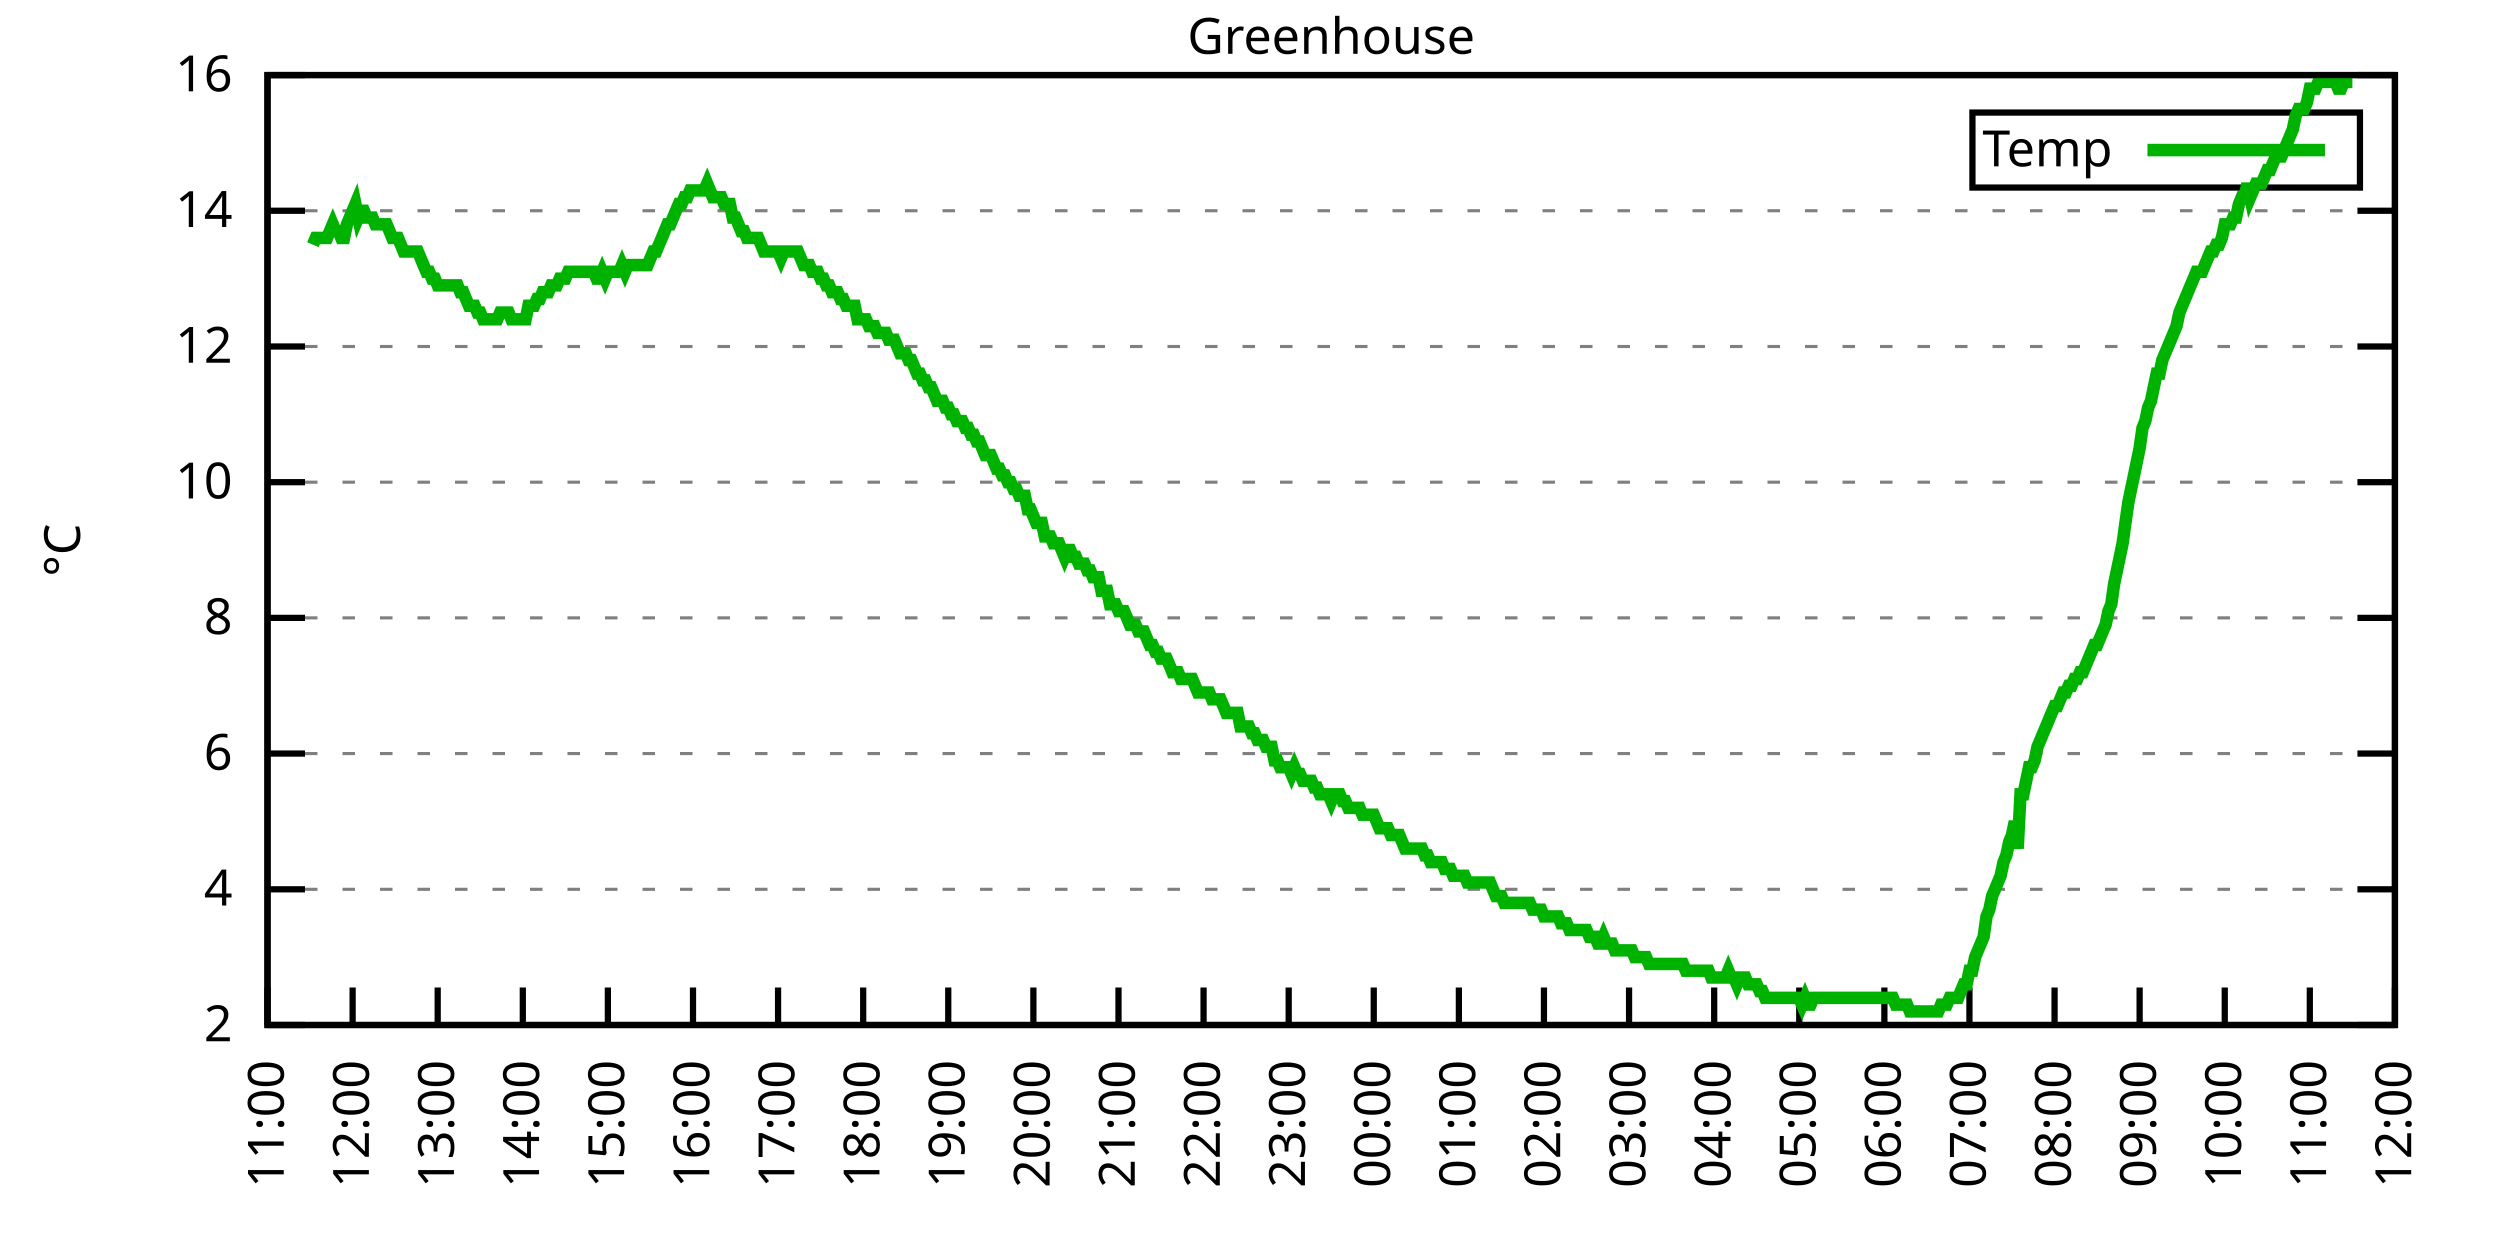
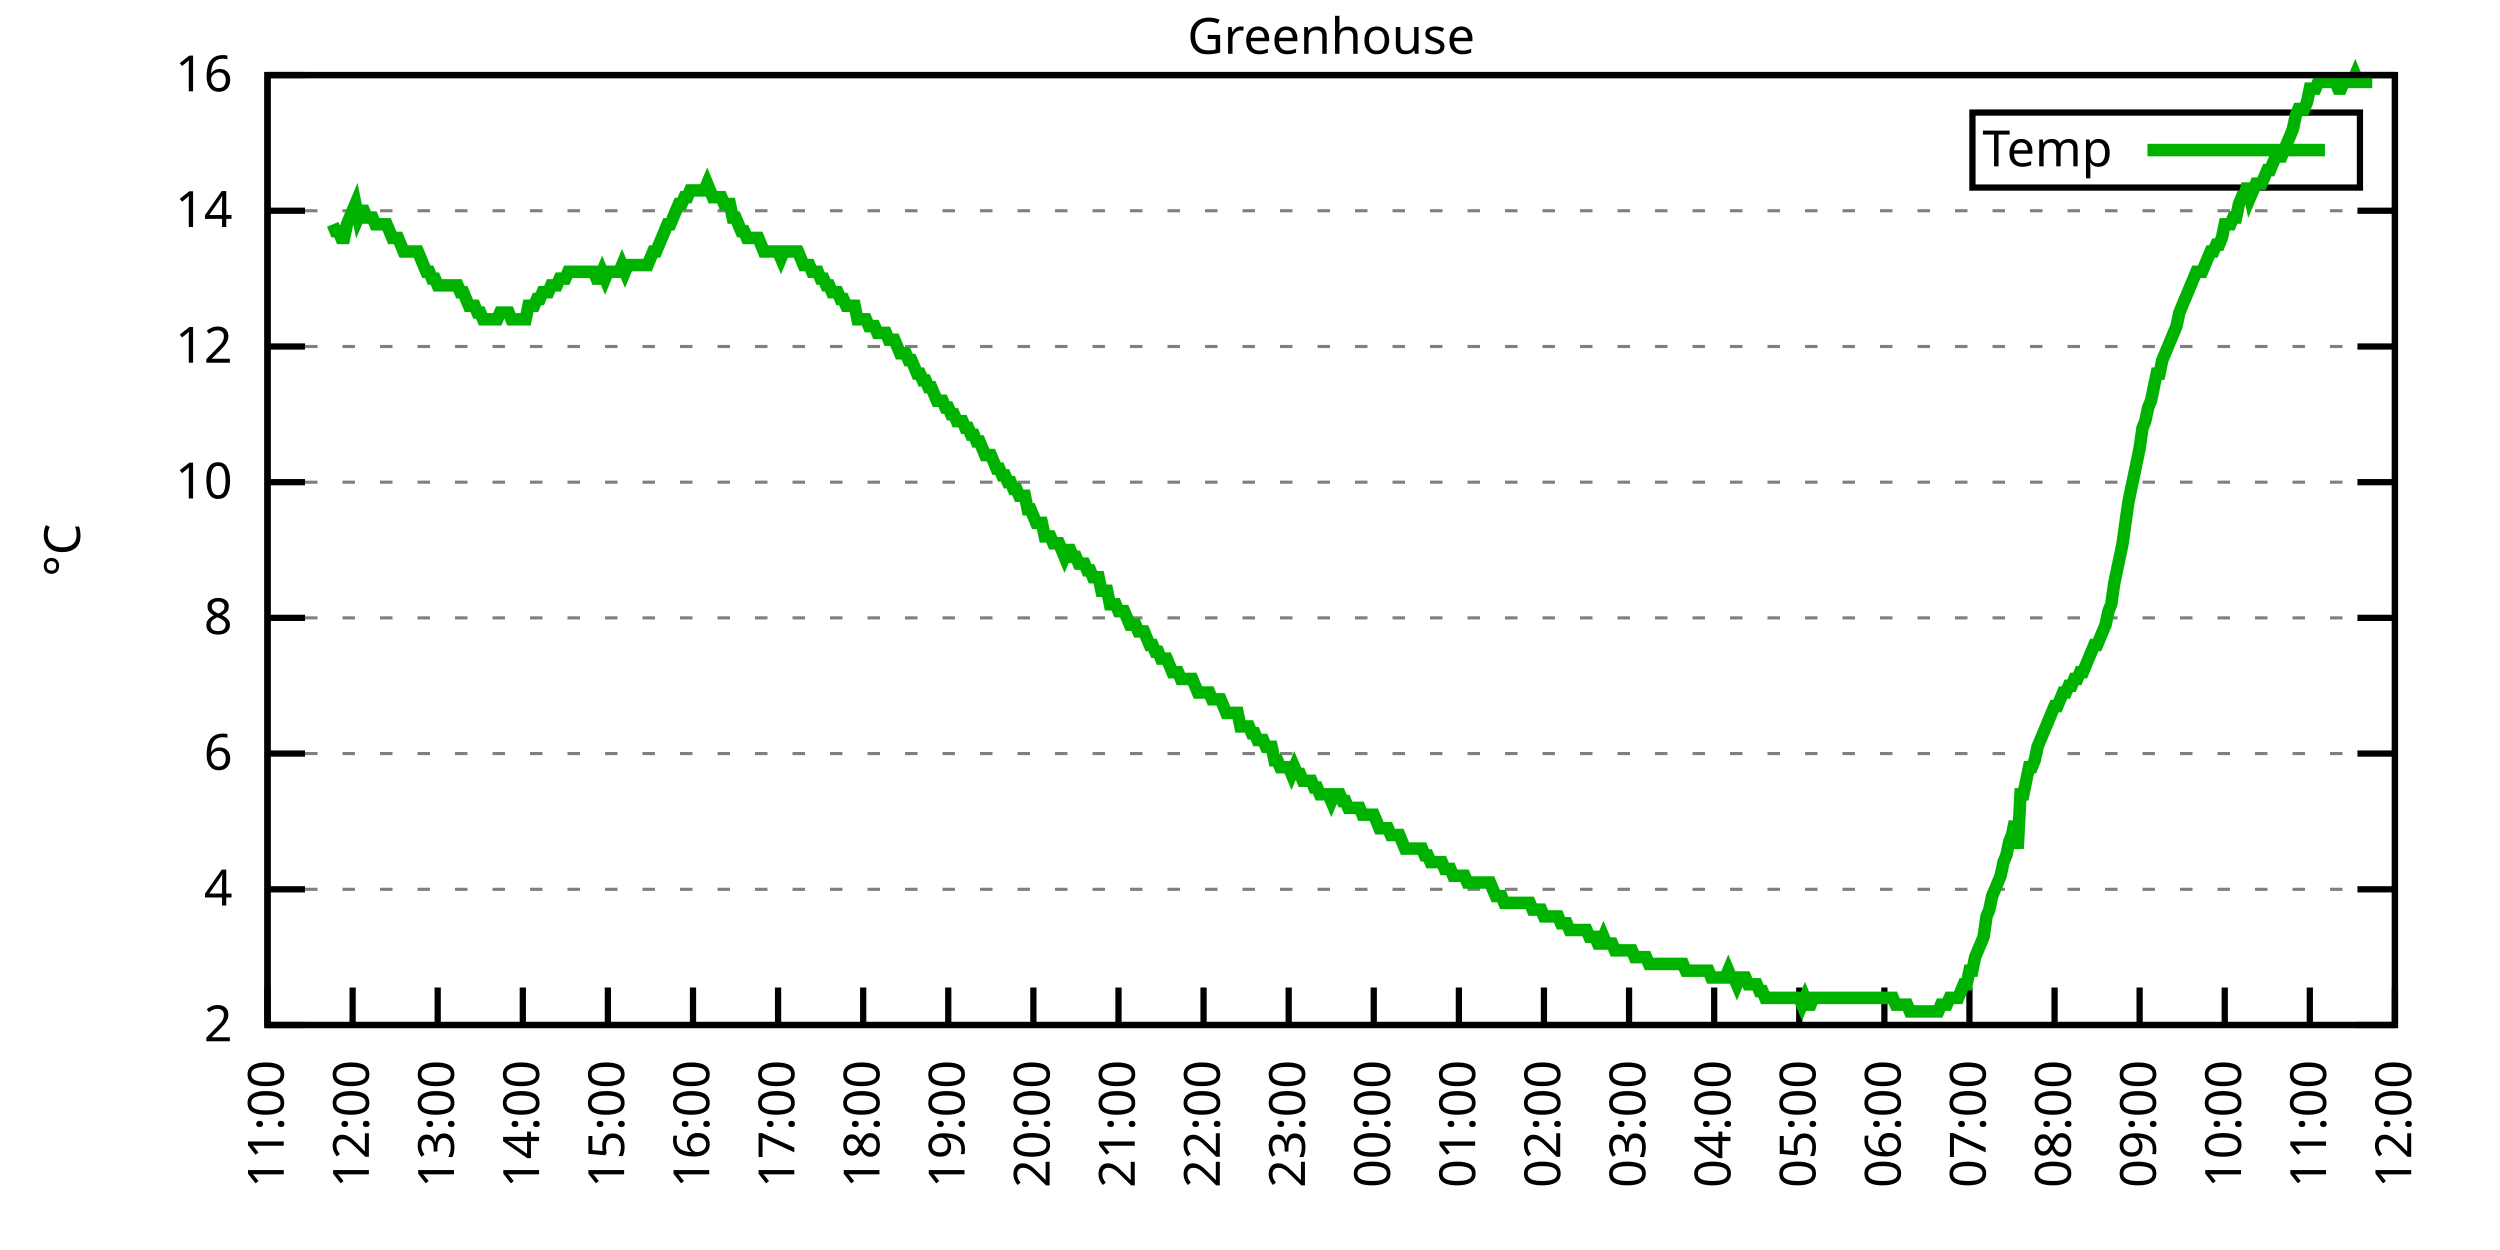
<svg xmlns="http://www.w3.org/2000/svg" xmlns:xlink="http://www.w3.org/1999/xlink" width="400" height="200" viewBox="0 0 400 200">
  <g id="gnuplot_canvas">
    <rect x="0" y="0" width="400" height="200" fill="none" />
    <defs>
      <circle id="gpDot" r="0.5" stroke-width="0.5" stroke="currentColor" />
      <path id="gpPt0" stroke-width="0.333" stroke="currentColor" d="M-1,0 h2 M0,-1 v2" />
      <path id="gpPt1" stroke-width="0.333" stroke="currentColor" d="M-1,-1 L1,1 M1,-1 L-1,1" />
      <path id="gpPt2" stroke-width="0.333" stroke="currentColor" d="M-1,0 L1,0 M0,-1 L0,1 M-1,-1 L1,1 M-1,1 L1,-1" />
      <rect id="gpPt3" stroke-width="0.333" stroke="currentColor" x="-1" y="-1" width="2" height="2" />
      <rect id="gpPt4" stroke-width="0.333" stroke="currentColor" fill="currentColor" x="-1" y="-1" width="2" height="2" />
      <circle id="gpPt5" stroke-width="0.333" stroke="currentColor" cx="0" cy="0" r="1" />
      <use xlink:href="#gpPt5" id="gpPt6" fill="currentColor" stroke="none" />
      <path id="gpPt7" stroke-width="0.333" stroke="currentColor" d="M0,-1.33 L-1.33,0.67 L1.33,0.67 z" />
      <use xlink:href="#gpPt7" id="gpPt8" fill="currentColor" stroke="none" />
      <use xlink:href="#gpPt7" id="gpPt9" stroke="currentColor" transform="rotate(180)" />
      <use xlink:href="#gpPt9" id="gpPt10" fill="currentColor" stroke="none" />
      <use xlink:href="#gpPt3" id="gpPt11" stroke="currentColor" transform="rotate(45)" />
      <use xlink:href="#gpPt11" id="gpPt12" fill="currentColor" stroke="none" />
      <path id="gpPt13" stroke-width="0.333" stroke="currentColor" d="M0,1.330 L1.265,0.411 L0.782,-1.067 L-0.782,-1.076 L-1.265,0.411 z" />
      <use xlink:href="#gpPt13" id="gpPt14" fill="currentColor" stroke="none" />
      <filter id="textbox" filterUnits="objectBoundingBox" x="0" y="0" height="1" width="1">
        <feFlood flood-color="white" flood-opacity="1" result="bgnd" />
        <feComposite in="SourceGraphic" in2="bgnd" operator="atop" />
      </filter>
      <filter id="greybox" filterUnits="objectBoundingBox" x="0" y="0" height="1" width="1">
        <feFlood flood-color="lightgrey" flood-opacity="1" result="grey" />
        <feComposite in="SourceGraphic" in2="grey" operator="atop" />
      </filter>
    </defs>
    <g fill="none" color="white" stroke="currentColor" stroke-width="1.00" stroke-linecap="butt" stroke-linejoin="miter">
</g>
    <g fill="none" color="black" stroke="currentColor" stroke-width="1.00" stroke-linecap="butt" stroke-linejoin="miter">
      <g stroke="none" shape-rendering="crispEdges">
        <polygon fill="rgb(255, 255, 255)" points="42.80,164.00 383.18,164.00 383.18,12.02 42.80,12.02 " />
      </g>
    </g>
    <g fill="none" color="black" stroke="currentColor" stroke-width="1.00" stroke-linecap="butt" stroke-linejoin="miter">
</g>
    <g fill="none" color="black" stroke="black" stroke-width="0.50" stroke-linecap="butt" stroke-linejoin="miter">
</g>
    <g fill="none" color="gray" stroke="currentColor" stroke-width="0.50" stroke-linecap="butt" stroke-linejoin="miter">
      <path stroke="gray" stroke-dasharray="2,4" class="gridline" d="M42.80,164.00 L383.19,164.00  " />
    </g>
    <g fill="none" color="gray" stroke="gray" stroke-width="1.00" stroke-linecap="butt" stroke-linejoin="miter">
</g>
    <g fill="none" color="black" stroke="currentColor" stroke-width="1.00" stroke-linecap="butt" stroke-linejoin="miter">
      <path stroke="black" d="M42.80,164.00 L48.80,164.00 M383.19,164.00 L377.19,164.00  " />
      <g transform="translate(37.20,166.60)" stroke="none" fill="black" font-family="Sans" font-size="8.00" text-anchor="end">
        <text>
          <tspan font-family="Sans"> 2</tspan>
        </text>
      </g>
    </g>
    <g fill="none" color="black" stroke="currentColor" stroke-width="1.00" stroke-linecap="butt" stroke-linejoin="miter">
</g>
    <g fill="none" color="black" stroke="black" stroke-width="0.50" stroke-linecap="butt" stroke-linejoin="miter">
</g>
    <g fill="none" color="gray" stroke="currentColor" stroke-width="0.50" stroke-linecap="butt" stroke-linejoin="miter">
      <path stroke="gray" stroke-dasharray="2,4" class="gridline" d="M42.80,142.29 L383.19,142.29  " />
    </g>
    <g fill="none" color="gray" stroke="gray" stroke-width="1.00" stroke-linecap="butt" stroke-linejoin="miter">
</g>
    <g fill="none" color="black" stroke="currentColor" stroke-width="1.00" stroke-linecap="butt" stroke-linejoin="miter">
      <path stroke="black" d="M42.80,142.29 L48.80,142.29 M383.19,142.29 L377.19,142.29  " />
      <g transform="translate(37.20,144.89)" stroke="none" fill="black" font-family="Sans" font-size="8.00" text-anchor="end">
        <text>
          <tspan font-family="Sans"> 4</tspan>
        </text>
      </g>
    </g>
    <g fill="none" color="black" stroke="currentColor" stroke-width="1.00" stroke-linecap="butt" stroke-linejoin="miter">
</g>
    <g fill="none" color="black" stroke="black" stroke-width="0.50" stroke-linecap="butt" stroke-linejoin="miter">
</g>
    <g fill="none" color="gray" stroke="currentColor" stroke-width="0.50" stroke-linecap="butt" stroke-linejoin="miter">
      <path stroke="gray" stroke-dasharray="2,4" class="gridline" d="M42.80,120.57 L383.19,120.57  " />
    </g>
    <g fill="none" color="gray" stroke="gray" stroke-width="1.00" stroke-linecap="butt" stroke-linejoin="miter">
</g>
    <g fill="none" color="black" stroke="currentColor" stroke-width="1.00" stroke-linecap="butt" stroke-linejoin="miter">
      <path stroke="black" d="M42.80,120.57 L48.80,120.57 M383.19,120.57 L377.19,120.57  " />
      <g transform="translate(37.20,123.17)" stroke="none" fill="black" font-family="Sans" font-size="8.00" text-anchor="end">
        <text>
          <tspan font-family="Sans"> 6</tspan>
        </text>
      </g>
    </g>
    <g fill="none" color="black" stroke="currentColor" stroke-width="1.00" stroke-linecap="butt" stroke-linejoin="miter">
</g>
    <g fill="none" color="black" stroke="black" stroke-width="0.50" stroke-linecap="butt" stroke-linejoin="miter">
</g>
    <g fill="none" color="gray" stroke="currentColor" stroke-width="0.50" stroke-linecap="butt" stroke-linejoin="miter">
      <path stroke="gray" stroke-dasharray="2,4" class="gridline" d="M42.80,98.86 L383.19,98.86  " />
    </g>
    <g fill="none" color="gray" stroke="gray" stroke-width="1.00" stroke-linecap="butt" stroke-linejoin="miter">
</g>
    <g fill="none" color="black" stroke="currentColor" stroke-width="1.00" stroke-linecap="butt" stroke-linejoin="miter">
      <path stroke="black" d="M42.80,98.86 L48.80,98.86 M383.19,98.86 L377.19,98.86  " />
      <g transform="translate(37.20,101.46)" stroke="none" fill="black" font-family="Sans" font-size="8.00" text-anchor="end">
        <text>
          <tspan font-family="Sans"> 8</tspan>
        </text>
      </g>
    </g>
    <g fill="none" color="black" stroke="currentColor" stroke-width="1.00" stroke-linecap="butt" stroke-linejoin="miter">
</g>
    <g fill="none" color="black" stroke="black" stroke-width="0.50" stroke-linecap="butt" stroke-linejoin="miter">
</g>
    <g fill="none" color="gray" stroke="currentColor" stroke-width="0.50" stroke-linecap="butt" stroke-linejoin="miter">
      <path stroke="gray" stroke-dasharray="2,4" class="gridline" d="M42.80,77.15 L383.19,77.15  " />
    </g>
    <g fill="none" color="gray" stroke="gray" stroke-width="1.00" stroke-linecap="butt" stroke-linejoin="miter">
</g>
    <g fill="none" color="black" stroke="currentColor" stroke-width="1.00" stroke-linecap="butt" stroke-linejoin="miter">
      <path stroke="black" d="M42.80,77.15 L48.80,77.15 M383.19,77.15 L377.19,77.15  " />
      <g transform="translate(37.20,79.75)" stroke="none" fill="black" font-family="Sans" font-size="8.00" text-anchor="end">
        <text>
          <tspan font-family="Sans"> 10</tspan>
        </text>
      </g>
    </g>
    <g fill="none" color="black" stroke="currentColor" stroke-width="1.00" stroke-linecap="butt" stroke-linejoin="miter">
</g>
    <g fill="none" color="black" stroke="black" stroke-width="0.50" stroke-linecap="butt" stroke-linejoin="miter">
</g>
    <g fill="none" color="gray" stroke="currentColor" stroke-width="0.50" stroke-linecap="butt" stroke-linejoin="miter">
      <path stroke="gray" stroke-dasharray="2,4" class="gridline" d="M42.80,55.44 L383.19,55.44  " />
    </g>
    <g fill="none" color="gray" stroke="gray" stroke-width="1.00" stroke-linecap="butt" stroke-linejoin="miter">
</g>
    <g fill="none" color="black" stroke="currentColor" stroke-width="1.00" stroke-linecap="butt" stroke-linejoin="miter">
      <path stroke="black" d="M42.80,55.44 L48.80,55.44 M383.19,55.44 L377.19,55.44  " />
      <g transform="translate(37.20,58.04)" stroke="none" fill="black" font-family="Sans" font-size="8.00" text-anchor="end">
        <text>
          <tspan font-family="Sans"> 12</tspan>
        </text>
      </g>
    </g>
    <g fill="none" color="black" stroke="currentColor" stroke-width="1.00" stroke-linecap="butt" stroke-linejoin="miter">
</g>
    <g fill="none" color="black" stroke="black" stroke-width="0.50" stroke-linecap="butt" stroke-linejoin="miter">
</g>
    <g fill="none" color="gray" stroke="currentColor" stroke-width="0.50" stroke-linecap="butt" stroke-linejoin="miter">
      <path stroke="gray" stroke-dasharray="2,4" class="gridline" d="M42.80,33.72 L383.19,33.72  " />
    </g>
    <g fill="none" color="gray" stroke="gray" stroke-width="1.00" stroke-linecap="butt" stroke-linejoin="miter">
</g>
    <g fill="none" color="black" stroke="currentColor" stroke-width="1.00" stroke-linecap="butt" stroke-linejoin="miter">
      <path stroke="black" d="M42.80,33.72 L48.80,33.72 M383.19,33.72 L377.19,33.72  " />
      <g transform="translate(37.20,36.32)" stroke="none" fill="black" font-family="Sans" font-size="8.00" text-anchor="end">
        <text>
          <tspan font-family="Sans"> 14</tspan>
        </text>
      </g>
    </g>
    <g fill="none" color="black" stroke="currentColor" stroke-width="1.00" stroke-linecap="butt" stroke-linejoin="miter">
</g>
    <g fill="none" color="black" stroke="black" stroke-width="0.50" stroke-linecap="butt" stroke-linejoin="miter">
</g>
    <g fill="none" color="gray" stroke="currentColor" stroke-width="0.50" stroke-linecap="butt" stroke-linejoin="miter">
      <path stroke="gray" stroke-dasharray="2,4" class="gridline" d="M42.80,12.01 L383.19,12.01  " />
    </g>
    <g fill="none" color="gray" stroke="gray" stroke-width="1.00" stroke-linecap="butt" stroke-linejoin="miter">
</g>
    <g fill="none" color="black" stroke="currentColor" stroke-width="1.00" stroke-linecap="butt" stroke-linejoin="miter">
      <path stroke="black" d="M42.80,12.01 L48.80,12.01 M383.19,12.01 L377.19,12.01  " />
      <g transform="translate(37.20,14.61)" stroke="none" fill="black" font-family="Sans" font-size="8.00" text-anchor="end">
        <text>
          <tspan font-family="Sans"> 16</tspan>
        </text>
      </g>
    </g>
    <g fill="none" color="black" stroke="currentColor" stroke-width="1.00" stroke-linecap="butt" stroke-linejoin="miter">
      <path stroke="black" d="M42.80,164.00 L42.80,158.00  " />
      <g transform="translate(45.40,169.60) rotate(270.00)" stroke="none" fill="black" font-family="Sans" font-size="8.00" text-anchor="end">
        <text>
          <tspan font-family="Sans">11:00</tspan>
        </text>
      </g>
    </g>
    <g fill="none" color="black" stroke="currentColor" stroke-width="1.00" stroke-linecap="butt" stroke-linejoin="miter">
      <path stroke="black" d="M56.42,164.00 L56.42,158.00  " />
      <g transform="translate(59.02,169.60) rotate(270.00)" stroke="none" fill="black" font-family="Sans" font-size="8.00" text-anchor="end">
        <text>
          <tspan font-family="Sans">12:00</tspan>
        </text>
      </g>
    </g>
    <g fill="none" color="black" stroke="currentColor" stroke-width="1.00" stroke-linecap="butt" stroke-linejoin="miter">
      <path stroke="black" d="M70.03,164.00 L70.03,158.00  " />
      <g transform="translate(72.63,169.60) rotate(270.00)" stroke="none" fill="black" font-family="Sans" font-size="8.00" text-anchor="end">
        <text>
          <tspan font-family="Sans">13:00</tspan>
        </text>
      </g>
    </g>
    <g fill="none" color="black" stroke="currentColor" stroke-width="1.00" stroke-linecap="butt" stroke-linejoin="miter">
      <path stroke="black" d="M83.65,164.00 L83.65,158.00  " />
      <g transform="translate(86.25,169.60) rotate(270.00)" stroke="none" fill="black" font-family="Sans" font-size="8.00" text-anchor="end">
        <text>
          <tspan font-family="Sans">14:00</tspan>
        </text>
      </g>
    </g>
    <g fill="none" color="black" stroke="currentColor" stroke-width="1.00" stroke-linecap="butt" stroke-linejoin="miter">
      <path stroke="black" d="M97.26,164.00 L97.26,158.00  " />
      <g transform="translate(99.86,169.60) rotate(270.00)" stroke="none" fill="black" font-family="Sans" font-size="8.00" text-anchor="end">
        <text>
          <tspan font-family="Sans">15:00</tspan>
        </text>
      </g>
    </g>
    <g fill="none" color="black" stroke="currentColor" stroke-width="1.00" stroke-linecap="butt" stroke-linejoin="miter">
      <path stroke="black" d="M110.88,164.00 L110.88,158.00  " />
      <g transform="translate(113.48,169.60) rotate(270.00)" stroke="none" fill="black" font-family="Sans" font-size="8.00" text-anchor="end">
        <text>
          <tspan font-family="Sans">16:00</tspan>
        </text>
      </g>
    </g>
    <g fill="none" color="black" stroke="currentColor" stroke-width="1.00" stroke-linecap="butt" stroke-linejoin="miter">
      <path stroke="black" d="M124.49,164.00 L124.49,158.00  " />
      <g transform="translate(127.09,169.60) rotate(270.00)" stroke="none" fill="black" font-family="Sans" font-size="8.00" text-anchor="end">
        <text>
          <tspan font-family="Sans">17:00</tspan>
        </text>
      </g>
    </g>
    <g fill="none" color="black" stroke="currentColor" stroke-width="1.00" stroke-linecap="butt" stroke-linejoin="miter">
      <path stroke="black" d="M138.11,164.00 L138.11,158.00  " />
      <g transform="translate(140.71,169.60) rotate(270.00)" stroke="none" fill="black" font-family="Sans" font-size="8.00" text-anchor="end">
        <text>
          <tspan font-family="Sans">18:00</tspan>
        </text>
      </g>
    </g>
    <g fill="none" color="black" stroke="currentColor" stroke-width="1.00" stroke-linecap="butt" stroke-linejoin="miter">
      <path stroke="black" d="M151.72,164.00 L151.72,158.00  " />
      <g transform="translate(154.32,169.60) rotate(270.00)" stroke="none" fill="black" font-family="Sans" font-size="8.00" text-anchor="end">
        <text>
          <tspan font-family="Sans">19:00</tspan>
        </text>
      </g>
    </g>
    <g fill="none" color="black" stroke="currentColor" stroke-width="1.00" stroke-linecap="butt" stroke-linejoin="miter">
      <path stroke="black" d="M165.34,164.00 L165.34,158.00  " />
      <g transform="translate(167.94,169.60) rotate(270.00)" stroke="none" fill="black" font-family="Sans" font-size="8.00" text-anchor="end">
        <text>
          <tspan font-family="Sans">20:00</tspan>
        </text>
      </g>
    </g>
    <g fill="none" color="black" stroke="currentColor" stroke-width="1.00" stroke-linecap="butt" stroke-linejoin="miter">
      <path stroke="black" d="M178.96,164.00 L178.96,158.00  " />
      <g transform="translate(181.56,169.60) rotate(270.00)" stroke="none" fill="black" font-family="Sans" font-size="8.00" text-anchor="end">
        <text>
          <tspan font-family="Sans">21:00</tspan>
        </text>
      </g>
    </g>
    <g fill="none" color="black" stroke="currentColor" stroke-width="1.00" stroke-linecap="butt" stroke-linejoin="miter">
      <path stroke="black" d="M192.57,164.00 L192.57,158.00  " />
      <g transform="translate(195.17,169.60) rotate(270.00)" stroke="none" fill="black" font-family="Sans" font-size="8.00" text-anchor="end">
        <text>
          <tspan font-family="Sans">22:00</tspan>
        </text>
      </g>
    </g>
    <g fill="none" color="black" stroke="currentColor" stroke-width="1.00" stroke-linecap="butt" stroke-linejoin="miter">
      <path stroke="black" d="M206.19,164.00 L206.19,158.00  " />
      <g transform="translate(208.79,169.60) rotate(270.00)" stroke="none" fill="black" font-family="Sans" font-size="8.00" text-anchor="end">
        <text>
          <tspan font-family="Sans">23:00</tspan>
        </text>
      </g>
    </g>
    <g fill="none" color="black" stroke="currentColor" stroke-width="1.00" stroke-linecap="butt" stroke-linejoin="miter">
      <path stroke="black" d="M219.80,164.00 L219.80,158.00  " />
      <g transform="translate(222.40,169.60) rotate(270.00)" stroke="none" fill="black" font-family="Sans" font-size="8.00" text-anchor="end">
        <text>
          <tspan font-family="Sans">00:00</tspan>
        </text>
      </g>
    </g>
    <g fill="none" color="black" stroke="currentColor" stroke-width="1.00" stroke-linecap="butt" stroke-linejoin="miter">
      <path stroke="black" d="M233.42,164.00 L233.42,158.00  " />
      <g transform="translate(236.02,169.60) rotate(270.00)" stroke="none" fill="black" font-family="Sans" font-size="8.00" text-anchor="end">
        <text>
          <tspan font-family="Sans">01:00</tspan>
        </text>
      </g>
    </g>
    <g fill="none" color="black" stroke="currentColor" stroke-width="1.00" stroke-linecap="butt" stroke-linejoin="miter">
      <path stroke="black" d="M247.03,164.00 L247.03,158.00  " />
      <g transform="translate(249.63,169.60) rotate(270.00)" stroke="none" fill="black" font-family="Sans" font-size="8.00" text-anchor="end">
        <text>
          <tspan font-family="Sans">02:00</tspan>
        </text>
      </g>
    </g>
    <g fill="none" color="black" stroke="currentColor" stroke-width="1.00" stroke-linecap="butt" stroke-linejoin="miter">
      <path stroke="black" d="M260.65,164.00 L260.65,158.00  " />
      <g transform="translate(263.25,169.60) rotate(270.00)" stroke="none" fill="black" font-family="Sans" font-size="8.00" text-anchor="end">
        <text>
          <tspan font-family="Sans">03:00</tspan>
        </text>
      </g>
    </g>
    <g fill="none" color="black" stroke="currentColor" stroke-width="1.00" stroke-linecap="butt" stroke-linejoin="miter">
      <path stroke="black" d="M274.27,164.00 L274.27,158.00  " />
      <g transform="translate(276.87,169.60) rotate(270.00)" stroke="none" fill="black" font-family="Sans" font-size="8.00" text-anchor="end">
        <text>
          <tspan font-family="Sans">04:00</tspan>
        </text>
      </g>
    </g>
    <g fill="none" color="black" stroke="currentColor" stroke-width="1.00" stroke-linecap="butt" stroke-linejoin="miter">
      <path stroke="black" d="M287.88,164.00 L287.88,158.00  " />
      <g transform="translate(290.48,169.60) rotate(270.00)" stroke="none" fill="black" font-family="Sans" font-size="8.00" text-anchor="end">
        <text>
          <tspan font-family="Sans">05:00</tspan>
        </text>
      </g>
    </g>
    <g fill="none" color="black" stroke="currentColor" stroke-width="1.00" stroke-linecap="butt" stroke-linejoin="miter">
      <path stroke="black" d="M301.50,164.00 L301.50,158.00  " />
      <g transform="translate(304.10,169.60) rotate(270.00)" stroke="none" fill="black" font-family="Sans" font-size="8.00" text-anchor="end">
        <text>
          <tspan font-family="Sans">06:00</tspan>
        </text>
      </g>
    </g>
    <g fill="none" color="black" stroke="currentColor" stroke-width="1.00" stroke-linecap="butt" stroke-linejoin="miter">
      <path stroke="black" d="M315.11,164.00 L315.11,158.00  " />
      <g transform="translate(317.71,169.60) rotate(270.00)" stroke="none" fill="black" font-family="Sans" font-size="8.00" text-anchor="end">
        <text>
          <tspan font-family="Sans">07:00</tspan>
        </text>
      </g>
    </g>
    <g fill="none" color="black" stroke="currentColor" stroke-width="1.00" stroke-linecap="butt" stroke-linejoin="miter">
      <path stroke="black" d="M328.73,164.00 L328.73,158.00  " />
      <g transform="translate(331.33,169.60) rotate(270.00)" stroke="none" fill="black" font-family="Sans" font-size="8.00" text-anchor="end">
        <text>
          <tspan font-family="Sans">08:00</tspan>
        </text>
      </g>
    </g>
    <g fill="none" color="black" stroke="currentColor" stroke-width="1.00" stroke-linecap="butt" stroke-linejoin="miter">
      <path stroke="black" d="M342.34,164.00 L342.34,158.00  " />
      <g transform="translate(344.94,169.60) rotate(270.00)" stroke="none" fill="black" font-family="Sans" font-size="8.00" text-anchor="end">
        <text>
          <tspan font-family="Sans">09:00</tspan>
        </text>
      </g>
    </g>
    <g fill="none" color="black" stroke="currentColor" stroke-width="1.00" stroke-linecap="butt" stroke-linejoin="miter">
      <path stroke="black" d="M355.96,164.00 L355.96,158.00  " />
      <g transform="translate(358.56,169.60) rotate(270.00)" stroke="none" fill="black" font-family="Sans" font-size="8.00" text-anchor="end">
        <text>
          <tspan font-family="Sans">10:00</tspan>
        </text>
      </g>
    </g>
    <g fill="none" color="black" stroke="currentColor" stroke-width="1.00" stroke-linecap="butt" stroke-linejoin="miter">
      <path stroke="black" d="M369.57,164.00 L369.57,158.00  " />
      <g transform="translate(372.17,169.60) rotate(270.00)" stroke="none" fill="black" font-family="Sans" font-size="8.00" text-anchor="end">
        <text>
          <tspan font-family="Sans">11:00</tspan>
        </text>
      </g>
    </g>
    <g fill="none" color="black" stroke="currentColor" stroke-width="1.00" stroke-linecap="butt" stroke-linejoin="miter">
      <path stroke="black" d="M383.19,164.00 L383.19,158.00  " />
      <g transform="translate(385.79,169.60) rotate(270.00)" stroke="none" fill="black" font-family="Sans" font-size="8.00" text-anchor="end">
        <text>
          <tspan font-family="Sans">12:00</tspan>
        </text>
      </g>
    </g>
    <g fill="none" color="black" stroke="currentColor" stroke-width="1.00" stroke-linecap="butt" stroke-linejoin="miter">
</g>
    <g fill="none" color="black" stroke="currentColor" stroke-width="1.00" stroke-linecap="butt" stroke-linejoin="miter">
      <path stroke="black" d="M42.80,12.01 L42.80,164.00 L383.19,164.00 L383.19,12.01 L42.80,12.01 Z  " />
    </g>
    <g fill="none" color="black" stroke="currentColor" stroke-width="1.00" stroke-linecap="butt" stroke-linejoin="miter">
</g>
    <g fill="none" color="black" stroke="currentColor" stroke-width="1.00" stroke-linecap="butt" stroke-linejoin="miter">
      <path stroke="black" d="M315.59,30.01 L315.59,18.01 L377.59,18.01 L377.59,30.01 L315.59,30.01 Z  " />
    </g>
    <g id="Greenhouse_plot_1">
      <g fill="none" color="white" stroke="black" stroke-width="2.00" stroke-linecap="butt" stroke-linejoin="miter">
</g>
      <g fill="none" color="black" stroke="currentColor" stroke-width="2.00" stroke-linecap="butt" stroke-linejoin="miter">
        <g transform="translate(337.99,26.61)" stroke="none" fill="black" font-family="Sans" font-size="8.00" text-anchor="end">
          <text>
            <tspan font-family="Sans">Temp</tspan>
          </text>
        </g>
      </g>
      <g fill="none" color="black" stroke="currentColor" stroke-width="2.00" stroke-linecap="butt" stroke-linejoin="miter">
-         <path stroke="rgb(  0, 178,   0)" d="M343.59,24.01 L371.99,24.01 M50.06,39.15 L50.52,38.07 L50.97,38.07 L51.42,38.07 L51.88,38.07 L52.33,38.07   L52.78,36.98 L53.24,35.89 L53.69,36.98 L54.15,36.98 L54.60,38.07 L55.05,38.07 L55.51,35.89 L55.96,34.81   L56.42,33.72 L56.87,32.64 L57.32,34.81 L57.78,33.72 L58.23,33.72 L58.68,34.81 L59.14,34.81 L59.59,34.81   L60.05,35.89 L60.50,35.89 L60.95,35.89 L61.41,35.89 L61.86,35.89 L62.32,36.98 L62.77,38.07 L63.22,38.07   L63.68,38.07 L64.13,39.15 L64.58,40.24 L65.04,40.24 L65.49,40.24 L65.95,40.24 L66.40,40.24 L66.85,40.24   L67.31,41.32 L67.76,42.41 L68.22,43.49 L68.67,43.49 L69.12,44.58 L69.58,44.58 L70.03,45.66 L70.49,45.66   L70.94,45.66 L71.39,45.66 L71.85,45.66 L72.30,45.66 L72.75,45.66 L73.21,45.66 L73.66,46.75 L74.12,46.75   L74.57,47.84 L75.02,48.92 L75.48,48.92 L75.93,48.92 L76.39,50.01 L76.84,50.01 L77.29,51.09 L77.75,51.09   L78.20,51.09 L78.65,51.09 L79.11,51.09 L79.56,51.09 L80.02,50.01 L80.47,50.01 L80.92,50.01 L81.38,50.01   L81.83,51.09 L82.29,51.09 L82.74,51.09 L83.19,51.09 L83.65,51.09 L84.10,51.09 L84.55,48.92 L85.01,48.92   L85.46,48.92 L85.92,47.84 L86.37,47.84 L86.82,46.75 L87.28,46.75 L87.73,46.75 L88.19,45.66 L88.64,45.66   L89.09,45.66 L89.55,44.58 L90.00,44.58 L90.45,44.58 L90.91,43.49 L91.36,43.49 L91.82,43.49 L92.27,43.49   L92.72,43.49 L93.18,43.49 L93.63,43.49 L94.09,43.49 L94.54,43.49 L94.99,43.49 L95.45,44.58 L95.90,44.58   L96.35,43.49 L96.81,44.58 L97.26,43.49 L97.72,43.49 L98.17,43.49 L98.62,43.49 L99.08,43.49 L99.53,42.41   L99.99,43.49 L100.44,42.41 L100.89,42.41 L101.35,42.41 L101.80,42.41 L102.25,42.41 L102.71,42.41 L103.16,42.41   L103.62,42.41 L104.07,41.32 L104.52,40.24 L104.98,40.24 L105.43,39.15 L105.89,38.07 L106.34,36.98 L106.79,35.89   L107.25,35.89 L107.70,34.81 L108.15,33.72 L108.61,32.64 L109.06,32.64 L109.52,31.55 L109.97,31.55 L110.42,30.47   L110.88,30.47 L111.33,30.47 L111.79,30.47 L112.24,30.47 L112.69,30.47 L113.15,29.38 L113.60,30.47 L114.05,31.55   L114.51,31.55 L114.96,31.55 L115.42,31.55 L115.87,32.64 L116.32,32.64 L116.78,32.64 L117.23,34.81 L117.69,34.81   L118.14,35.89 L118.59,36.98 L119.05,36.98 L119.50,38.07 L119.96,38.07 L120.41,38.07 L120.86,38.07 L121.32,38.07   L121.77,39.15 L122.22,40.24 L122.68,40.24 L123.13,40.24 L123.59,40.24 L124.04,40.24 L124.49,40.24 L124.95,41.32   L125.40,40.24 L125.86,40.24 L126.31,40.24 L126.76,40.24 L127.22,40.24 L127.67,40.24 L128.12,41.32 L128.58,42.41   L129.03,42.41 L129.49,42.41 L129.94,43.49 L130.39,43.49 L130.85,43.49 L131.30,44.58 L131.76,44.58 L132.21,45.66   L132.66,45.66 L133.12,46.75 L133.57,46.75 L134.02,46.75 L134.48,47.84 L134.93,47.84 L135.39,48.92 L135.84,48.92   L136.29,48.92 L136.75,48.92 L137.20,51.09 L137.66,51.09 L138.11,51.09 L138.56,51.09 L139.02,52.18 L139.47,52.18   L139.92,52.18 L140.38,53.26 L140.83,53.26 L141.29,53.26 L141.74,53.26 L142.19,54.35 L142.65,54.35 L143.10,54.35   L143.56,55.44 L144.01,56.52 L144.46,56.52 L144.92,56.52 L145.37,57.61 L145.82,57.61 L146.28,58.69 L146.73,59.78   L147.19,59.78 L147.64,60.86 L148.09,60.86 L148.55,61.95 L149.00,61.95 L149.46,63.04 L149.91,64.12 L150.36,64.12   L150.82,64.12 L151.27,65.21 L151.72,65.21 L152.18,66.29 L152.63,66.29 L153.09,67.38 L153.54,67.38 L153.99,67.38   L154.45,68.46 L154.90,68.46 L155.36,69.55 L155.81,69.55 L156.26,70.63 L156.72,70.63 L157.17,71.72 L157.62,72.81   L158.08,72.81 L158.53,72.81 L158.99,73.89 L159.44,74.98 L159.89,74.98 L160.35,76.06 L160.80,76.06 L161.26,77.15   L161.71,77.15 L162.16,78.23 L162.62,78.23 L163.07,79.32 L163.52,79.32 L163.98,79.32 L164.43,81.49 L164.89,81.49   L165.34,82.58 L165.79,83.66 L166.25,83.66 L166.70,83.66 L167.16,85.83 L167.61,85.83 L168.06,85.83 L168.52,86.92   L168.97,86.92 L169.43,86.92 L169.88,88.00 L170.33,89.09 L170.79,88.00 L171.24,88.00 L171.69,89.09 L172.15,89.09   L172.60,90.18 L173.06,90.18 L173.51,90.18 L173.96,91.26 L174.42,91.26 L174.87,92.35 L175.33,92.35 L175.78,92.35   L176.23,94.52 L176.69,94.52 L177.14,94.52 L177.59,96.69 L178.05,96.69 L178.50,96.69 L178.96,97.78 L179.41,97.78   L179.86,97.78 L180.32,98.86 L180.77,99.95 L181.23,99.95 L181.68,99.95 L182.13,101.03 L182.59,101.03 L183.04,101.03   L183.49,102.12 L183.95,103.20 L184.40,103.20 L184.86,104.29 L185.31,104.29 L185.76,105.38 L186.22,105.38 L186.67,105.38   L187.13,106.46 L187.58,107.55 L188.03,107.55 L188.49,107.55 L188.94,108.63 L189.39,108.63 L189.85,108.63 L190.30,108.63   L190.76,108.63 L191.21,109.72 L191.66,110.80 L192.12,110.80 L192.57,110.80 L193.03,110.80 L193.48,110.80 L193.93,111.89   L194.39,111.89 L194.84,111.89 L195.29,111.89 L195.75,112.97 L196.20,114.06 L196.66,114.06 L197.11,114.06 L197.56,114.06   L198.02,114.06 L198.47,116.23 L198.93,116.23 L199.38,116.23 L199.83,116.23 L200.29,117.32 L200.74,117.32 L201.19,118.40   L201.65,118.40 L202.10,118.40 L202.56,119.49 L203.01,119.49 L203.46,119.49 L203.92,121.66 L204.37,121.66 L204.83,122.75   L205.28,122.75 L205.73,122.75 L206.19,122.75 L206.64,123.83 L207.09,122.75 L207.55,123.83 L208.00,123.83 L208.46,124.92   L208.91,124.92 L209.36,124.92 L209.82,124.92 L210.27,126.00 L210.73,126.00 L211.18,127.09 L211.63,127.09 L212.09,127.09   L212.54,127.09 L213.00,128.17 L213.45,127.09 L213.90,127.09 L214.36,127.09 L214.81,128.17 L215.26,128.17 L215.72,129.26   L216.17,129.26 L216.63,129.26 L217.08,129.26 L217.53,129.26 L217.99,130.35 L218.44,130.35 L218.90,130.35 L219.35,130.35   L219.80,130.35 L220.26,131.43 L220.71,132.52 L221.16,132.52 L221.62,132.52 L222.07,132.52 L222.53,133.60 L222.98,133.60   L223.43,133.60 L223.89,133.60 L224.34,134.69 L224.80,135.77 L225.25,135.77 L225.70,135.77 L226.16,135.77 L226.61,135.77   L227.06,135.77 L227.52,135.77 L227.97,136.86 L228.43,136.86 L228.88,137.94 L229.33,137.94 L229.79,137.94 L230.24,137.94   L230.70,137.94 L231.15,139.03 L231.60,139.03 L232.06,139.03 L232.51,140.12 L232.96,140.12 L233.42,140.12 L233.87,140.12   L234.33,140.12 L234.78,141.20 L235.23,141.20 L235.69,141.20 L236.14,141.20 L236.60,141.20 L237.05,141.20 L237.50,141.20   L237.96,141.20 L238.41,141.20 L238.86,142.29 L239.32,143.37 L239.77,143.37 L240.23,143.37 L240.68,144.46 L241.13,144.46   L241.59,144.46 L242.04,144.46 L242.50,144.46 L242.95,144.46 L243.40,144.46 L243.86,144.46 L244.31,144.46 L244.76,144.46   L245.22,145.54 L245.67,145.54 L246.13,145.54 L246.58,145.54 L247.03,146.63 L247.49,146.63 L247.94,146.63 L248.40,146.63   L248.85,146.63 L249.30,146.63 L249.76,147.72 L250.21,147.72 L250.66,147.72 L251.12,148.80 L251.57,148.80 L252.03,148.80   L252.48,148.80 L252.93,148.80 L253.39,148.80 L253.84,148.80 L254.30,149.89 L254.75,149.89 L255.20,149.89 L255.66,150.97   L256.11,150.97 L256.56,149.89 L257.02,150.97 L257.47,150.97 L257.93,150.97 L258.38,152.06 L258.83,152.06 L259.29,152.06   L259.74,152.06 L260.20,152.06 L260.65,152.06 L261.10,152.06 L261.56,153.14 L262.01,153.14 L262.47,153.14 L262.92,153.14   L263.37,153.14 L263.83,154.23 L264.28,154.23 L264.73,154.23 L265.19,154.23 L265.64,154.23 L266.10,154.23 L266.55,154.23   L267.00,154.23 L267.46,154.23 L267.91,154.23 L268.37,154.23 L268.82,154.23 L269.27,154.23 L269.73,155.31 L270.18,155.31   L270.63,155.31 L271.09,155.31 L271.54,155.31 L272.00,155.31 L272.45,155.31 L272.90,155.31 L273.36,155.31 L273.81,156.40   L274.27,156.40 L274.72,156.40 L275.17,156.40 L275.63,156.40 L276.08,156.40 L276.53,155.31 L276.99,156.40 L277.44,156.40   L277.90,157.49 L278.35,156.40 L278.80,156.40 L279.26,156.40 L279.71,157.49 L280.17,157.49 L280.62,157.49 L281.07,157.49   L281.53,158.57 L281.98,158.57 L282.43,159.66 L282.89,159.66 L283.34,159.66 L283.80,159.66 L284.25,159.66 L284.70,159.66   L285.16,159.66 L285.61,159.66 L286.07,159.66 L286.52,159.66 L286.97,159.66 L287.43,159.66 L287.88,159.66 L288.33,160.74   L288.79,159.66 L289.24,160.74 L289.70,160.74 L290.15,159.66 L290.60,159.66 L291.06,159.66 L291.51,159.66 L291.97,159.66   L292.42,159.66 L292.87,159.66 L293.33,159.66 L293.78,159.66 L294.23,159.66 L294.69,159.66 L295.14,159.66 L295.60,159.66   L296.05,159.66 L296.50,159.66 L296.96,159.66 L297.41,159.66 L297.87,159.66 L298.32,159.66 L298.77,159.66 L299.23,159.66   L299.68,159.66 L300.13,159.66 L300.59,159.66 L301.04,159.66 L301.50,159.66 L301.95,159.66 L302.40,159.66 L302.86,159.66   L303.31,160.74 L303.77,160.74 L304.22,160.74 L304.67,160.74 L305.13,160.74 L305.58,161.83 L306.03,161.83 L306.49,161.83   L306.94,161.83 L307.40,161.83 L307.85,161.83 L308.30,161.83 L308.76,161.83 L309.21,161.83 L309.67,161.83 L310.12,161.83   L310.57,160.74 L311.03,160.74 L311.48,160.74 L311.94,159.66 L312.39,159.66 L312.84,159.66 L313.30,159.66 L313.75,158.57   L314.20,157.49 L314.66,157.49 L315.11,155.31 L315.57,155.31 L316.02,153.14 L316.47,152.06 L316.93,150.97 L317.38,149.89   L317.84,146.63 L318.29,145.54 L318.74,143.37 L319.20,142.29 L319.65,141.20 L320.10,140.12 L320.56,137.94 L321.01,136.86   L321.47,134.69 L321.92,133.60 L322.37,131.43 L322.83,135.77 L323.28,127.09 L323.74,127.09 L324.19,124.92 L324.64,122.75   L325.10,122.75 L325.55,121.66 L326.00,119.49 L326.46,118.40 L326.91,117.32 L327.37,116.23 L327.82,115.15 L328.27,114.06   L328.73,112.97 L329.18,112.97 L329.64,111.89 L330.09,110.80 L330.54,110.80 L331.00,109.72 L331.45,109.72 L331.90,108.63   L332.36,108.63 L332.81,107.55 L333.27,107.55 L333.72,106.46 L334.17,105.38 L334.63,104.29 L335.08,103.20 L335.54,103.20   L335.99,102.12 L336.44,101.03 L336.90,99.95 L337.35,97.78 L337.80,96.69 L338.26,93.43 L338.71,91.26 L339.17,89.09   L339.62,86.92 L340.07,83.66 L340.53,80.41 L340.98,78.23 L341.44,76.06 L341.89,73.89 L342.34,71.72 L342.80,68.46   L343.25,67.38 L343.70,65.21 L344.16,64.12 L344.61,61.95 L345.07,59.78 L345.52,59.78 L345.97,57.61 L346.43,56.52   L346.88,55.44 L347.34,54.35 L347.79,53.26 L348.24,52.18 L348.70,50.01 L349.15,48.92 L349.60,47.84 L350.06,46.75   L350.51,45.66 L350.97,44.58 L351.42,43.49 L351.87,43.49 L352.33,43.49 L352.78,42.41 L353.24,41.32 L353.69,40.24   L354.14,40.24 L354.60,39.15 L355.05,39.15 L355.50,38.07 L355.96,35.89 L356.41,35.89 L356.87,35.89 L357.32,34.81   L357.77,34.81 L358.23,32.64 L358.68,31.55 L359.14,31.55 L359.59,29.38 L360.04,31.55 L360.50,30.47 L360.95,29.38   L361.41,29.38 L361.86,29.38 L362.31,28.29 L362.77,27.21 L363.22,27.21 L363.67,26.12 L364.13,25.04 L364.58,25.04   L365.04,25.04 L365.49,23.95 L365.94,22.87 L366.40,21.78 L366.85,20.70 L367.31,18.52 L367.76,17.44 L368.21,17.44   L368.67,17.44 L369.12,16.35 L369.57,14.18 L370.03,14.18 L370.48,14.18 L370.94,13.10 L371.39,13.10 L371.84,13.10   L372.30,13.10 L372.75,13.10 L373.21,13.10 L373.66,13.10 L374.11,14.18 L374.57,14.18 L375.02,13.10 L375.47,13.10   L375.93,13.10 L376.38,13.10  " />
+         <path stroke="rgb(  0, 178,   0)" d="M343.59,24.01 L371.99,24.01 M53.24,35.89 L53.69,36.98 L54.15,36.98 L54.60,38.07 L55.05,38.07 L55.51,35.89   L55.96,34.81 L56.42,33.72 L56.87,32.64 L57.32,34.81 L57.78,33.72 L58.23,33.72 L58.68,34.81 L59.14,34.81   L59.59,34.81 L60.05,35.89 L60.50,35.89 L60.95,35.89 L61.41,35.89 L61.86,35.89 L62.32,36.98 L62.77,38.07   L63.22,38.07 L63.68,38.07 L64.13,39.15 L64.58,40.24 L65.04,40.24 L65.49,40.24 L65.95,40.24 L66.40,40.24   L66.85,40.24 L67.31,41.32 L67.76,42.41 L68.22,43.49 L68.67,43.49 L69.12,44.58 L69.58,44.58 L70.03,45.66   L70.49,45.66 L70.94,45.66 L71.39,45.66 L71.85,45.66 L72.30,45.66 L72.75,45.66 L73.21,45.66 L73.66,46.75   L74.12,46.75 L74.57,47.84 L75.02,48.92 L75.48,48.92 L75.93,48.92 L76.39,50.01 L76.84,50.01 L77.29,51.09   L77.75,51.09 L78.20,51.09 L78.65,51.09 L79.11,51.09 L79.56,51.09 L80.02,50.01 L80.47,50.01 L80.92,50.01   L81.38,50.01 L81.83,51.09 L82.29,51.09 L82.74,51.09 L83.19,51.09 L83.65,51.09 L84.10,51.09 L84.55,48.92   L85.01,48.92 L85.46,48.92 L85.92,47.84 L86.37,47.84 L86.82,46.75 L87.28,46.75 L87.73,46.75 L88.19,45.66   L88.64,45.66 L89.09,45.66 L89.55,44.58 L90.00,44.58 L90.45,44.58 L90.91,43.49 L91.36,43.49 L91.82,43.49   L92.27,43.49 L92.72,43.49 L93.18,43.49 L93.63,43.49 L94.09,43.49 L94.54,43.49 L94.99,43.49 L95.45,44.58   L95.90,44.58 L96.35,43.49 L96.81,44.58 L97.26,43.49 L97.72,43.49 L98.17,43.49 L98.62,43.49 L99.08,43.49   L99.53,42.41 L99.99,43.49 L100.44,42.41 L100.89,42.41 L101.35,42.41 L101.80,42.41 L102.25,42.41 L102.71,42.41   L103.16,42.41 L103.62,42.41 L104.07,41.32 L104.52,40.24 L104.98,40.24 L105.43,39.15 L105.89,38.07 L106.34,36.98   L106.79,35.89 L107.25,35.89 L107.70,34.81 L108.15,33.72 L108.61,32.64 L109.06,32.64 L109.52,31.55 L109.97,31.55   L110.42,30.47 L110.88,30.47 L111.33,30.47 L111.79,30.47 L112.24,30.47 L112.69,30.47 L113.15,29.38 L113.60,30.47   L114.05,31.55 L114.51,31.55 L114.96,31.55 L115.42,31.55 L115.87,32.64 L116.32,32.64 L116.78,32.64 L117.23,34.81   L117.69,34.81 L118.14,35.89 L118.59,36.98 L119.05,36.98 L119.50,38.07 L119.96,38.07 L120.41,38.07 L120.86,38.07   L121.32,38.07 L121.77,39.15 L122.22,40.24 L122.68,40.24 L123.13,40.24 L123.59,40.24 L124.04,40.24 L124.49,40.24   L124.95,41.32 L125.40,40.24 L125.86,40.24 L126.31,40.24 L126.76,40.24 L127.22,40.24 L127.67,40.24 L128.12,41.32   L128.58,42.41 L129.03,42.41 L129.49,42.41 L129.94,43.49 L130.39,43.49 L130.85,43.49 L131.30,44.58 L131.76,44.58   L132.21,45.66 L132.66,45.66 L133.12,46.75 L133.57,46.75 L134.02,46.75 L134.48,47.84 L134.93,47.84 L135.39,48.92   L135.84,48.92 L136.29,48.92 L136.75,48.92 L137.20,51.09 L137.66,51.09 L138.11,51.09 L138.56,51.09 L139.02,52.18   L139.47,52.18 L139.92,52.18 L140.38,53.26 L140.83,53.26 L141.29,53.26 L141.74,53.26 L142.19,54.35 L142.65,54.35   L143.10,54.35 L143.56,55.44 L144.01,56.52 L144.46,56.52 L144.92,56.52 L145.37,57.61 L145.82,57.61 L146.28,58.69   L146.73,59.78 L147.19,59.78 L147.64,60.86 L148.09,60.86 L148.55,61.95 L149.00,61.95 L149.46,63.04 L149.91,64.12   L150.36,64.12 L150.82,64.12 L151.27,65.21 L151.72,65.21 L152.18,66.29 L152.63,66.29 L153.09,67.38 L153.54,67.38   L153.99,67.38 L154.45,68.46 L154.90,68.46 L155.36,69.55 L155.81,69.55 L156.26,70.63 L156.72,70.63 L157.17,71.72   L157.62,72.81 L158.08,72.81 L158.53,72.81 L158.99,73.89 L159.44,74.98 L159.89,74.98 L160.35,76.06 L160.80,76.06   L161.26,77.15 L161.71,77.15 L162.16,78.23 L162.62,78.23 L163.07,79.32 L163.52,79.32 L163.98,79.32 L164.43,81.49   L164.89,81.49 L165.34,82.58 L165.79,83.66 L166.25,83.66 L166.70,83.66 L167.16,85.83 L167.61,85.83 L168.06,85.83   L168.52,86.92 L168.97,86.92 L169.43,86.92 L169.88,88.00 L170.33,89.09 L170.79,88.00 L171.24,88.00 L171.69,89.09   L172.15,89.09 L172.60,90.18 L173.06,90.18 L173.51,90.18 L173.96,91.26 L174.42,91.26 L174.87,92.35 L175.33,92.35   L175.78,92.35 L176.23,94.52 L176.69,94.52 L177.14,94.52 L177.59,96.69 L178.05,96.69 L178.50,96.69 L178.96,97.78   L179.41,97.78 L179.86,97.78 L180.32,98.86 L180.77,99.95 L181.23,99.95 L181.68,99.95 L182.13,101.03 L182.59,101.03   L183.04,101.03 L183.49,102.12 L183.95,103.20 L184.40,103.20 L184.86,104.29 L185.31,104.29 L185.76,105.38 L186.22,105.38   L186.67,105.38 L187.13,106.46 L187.58,107.55 L188.03,107.55 L188.49,107.55 L188.94,108.63 L189.39,108.63 L189.85,108.63   L190.30,108.63 L190.76,108.63 L191.21,109.72 L191.66,110.80 L192.12,110.80 L192.57,110.80 L193.03,110.80 L193.48,110.80   L193.93,111.89 L194.39,111.89 L194.84,111.89 L195.29,111.89 L195.75,112.97 L196.20,114.06 L196.66,114.06 L197.11,114.06   L197.56,114.06 L198.02,114.06 L198.47,116.23 L198.93,116.23 L199.38,116.23 L199.83,116.23 L200.29,117.32 L200.74,117.32   L201.19,118.40 L201.65,118.40 L202.10,118.40 L202.56,119.49 L203.01,119.49 L203.46,119.49 L203.92,121.66 L204.37,121.66   L204.83,122.75 L205.28,122.75 L205.73,122.75 L206.19,122.75 L206.64,123.83 L207.09,122.75 L207.55,123.83 L208.00,123.83   L208.46,124.92 L208.91,124.92 L209.36,124.92 L209.82,124.92 L210.27,126.00 L210.73,126.00 L211.18,127.09 L211.63,127.09   L212.09,127.09 L212.54,127.09 L213.00,128.17 L213.45,127.09 L213.90,127.09 L214.36,127.09 L214.81,128.17 L215.26,128.17   L215.72,129.26 L216.17,129.26 L216.63,129.26 L217.08,129.26 L217.53,129.26 L217.99,130.35 L218.44,130.35 L218.90,130.35   L219.35,130.35 L219.80,130.35 L220.26,131.43 L220.71,132.52 L221.16,132.52 L221.62,132.52 L222.07,132.52 L222.53,133.60   L222.98,133.60 L223.43,133.60 L223.89,133.60 L224.34,134.69 L224.80,135.77 L225.25,135.77 L225.70,135.77 L226.16,135.77   L226.61,135.77 L227.06,135.77 L227.52,135.77 L227.97,136.86 L228.43,136.86 L228.88,137.94 L229.33,137.94 L229.79,137.94   L230.24,137.94 L230.70,137.94 L231.15,139.03 L231.60,139.03 L232.06,139.03 L232.51,140.12 L232.96,140.12 L233.42,140.12   L233.87,140.12 L234.33,140.12 L234.78,141.20 L235.23,141.20 L235.69,141.20 L236.14,141.20 L236.60,141.20 L237.05,141.20   L237.50,141.20 L237.96,141.20 L238.41,141.20 L238.86,142.29 L239.32,143.37 L239.77,143.37 L240.23,143.37 L240.68,144.46   L241.13,144.46 L241.59,144.46 L242.04,144.46 L242.50,144.46 L242.95,144.46 L243.40,144.46 L243.86,144.46 L244.31,144.46   L244.76,144.46 L245.22,145.54 L245.67,145.54 L246.13,145.54 L246.58,145.54 L247.03,146.63 L247.49,146.63 L247.94,146.63   L248.40,146.63 L248.85,146.63 L249.30,146.63 L249.76,147.72 L250.21,147.72 L250.66,147.72 L251.12,148.80 L251.57,148.80   L252.03,148.80 L252.48,148.80 L252.93,148.80 L253.39,148.80 L253.84,148.80 L254.30,149.89 L254.75,149.89 L255.20,149.89   L255.66,150.97 L256.11,150.97 L256.56,149.89 L257.02,150.97 L257.47,150.97 L257.93,150.97 L258.38,152.06 L258.83,152.06   L259.29,152.06 L259.74,152.06 L260.20,152.06 L260.65,152.06 L261.10,152.06 L261.56,153.14 L262.01,153.14 L262.47,153.14   L262.92,153.14 L263.37,153.14 L263.83,154.23 L264.28,154.23 L264.73,154.23 L265.19,154.23 L265.64,154.23 L266.10,154.23   L266.55,154.23 L267.00,154.23 L267.46,154.23 L267.91,154.23 L268.37,154.23 L268.82,154.23 L269.27,154.23 L269.73,155.31   L270.18,155.31 L270.63,155.31 L271.09,155.31 L271.54,155.31 L272.00,155.31 L272.45,155.31 L272.90,155.31 L273.36,155.31   L273.81,156.40 L274.27,156.40 L274.72,156.40 L275.17,156.40 L275.63,156.40 L276.08,156.40 L276.53,155.31 L276.99,156.40   L277.44,156.40 L277.90,157.49 L278.35,156.40 L278.80,156.40 L279.26,156.40 L279.71,157.49 L280.17,157.49 L280.62,157.49   L281.07,157.49 L281.53,158.57 L281.98,158.57 L282.43,159.66 L282.89,159.66 L283.34,159.66 L283.80,159.66 L284.25,159.66   L284.70,159.66 L285.16,159.66 L285.61,159.66 L286.07,159.66 L286.52,159.66 L286.97,159.66 L287.43,159.66 L287.88,159.66   L288.33,160.74 L288.79,159.66 L289.24,160.74 L289.70,160.74 L290.15,159.66 L290.60,159.66 L291.06,159.66 L291.51,159.66   L291.97,159.66 L292.42,159.66 L292.87,159.66 L293.33,159.66 L293.78,159.66 L294.23,159.66 L294.69,159.66 L295.14,159.66   L295.60,159.66 L296.05,159.66 L296.50,159.66 L296.96,159.66 L297.41,159.66 L297.87,159.66 L298.32,159.66 L298.77,159.66   L299.23,159.66 L299.68,159.66 L300.13,159.66 L300.59,159.66 L301.04,159.66 L301.50,159.66 L301.95,159.66 L302.40,159.66   L302.86,159.66 L303.31,160.74 L303.77,160.74 L304.22,160.74 L304.67,160.74 L305.13,160.74 L305.58,161.83 L306.03,161.83   L306.49,161.83 L306.94,161.83 L307.40,161.83 L307.85,161.83 L308.30,161.83 L308.76,161.83 L309.21,161.83 L309.67,161.83   L310.12,161.83 L310.57,160.74 L311.03,160.74 L311.48,160.74 L311.94,159.66 L312.39,159.66 L312.84,159.66 L313.30,159.66   L313.75,158.57 L314.20,157.49 L314.66,157.49 L315.11,155.31 L315.57,155.31 L316.02,153.14 L316.47,152.06 L316.93,150.97   L317.38,149.89 L317.84,146.63 L318.29,145.54 L318.74,143.37 L319.20,142.29 L319.65,141.20 L320.10,140.12 L320.56,137.94   L321.01,136.86 L321.47,134.69 L321.92,133.60 L322.37,131.43 L322.83,135.77 L323.28,127.09 L323.74,127.09 L324.19,124.92   L324.64,122.75 L325.10,122.75 L325.55,121.66 L326.00,119.49 L326.46,118.40 L326.91,117.32 L327.37,116.23 L327.82,115.15   L328.27,114.06 L328.73,112.97 L329.18,112.97 L329.64,111.89 L330.09,110.80 L330.54,110.80 L331.00,109.72 L331.45,109.72   L331.90,108.63 L332.36,108.63 L332.81,107.55 L333.27,107.55 L333.72,106.46 L334.17,105.38 L334.63,104.29 L335.08,103.20   L335.54,103.20 L335.99,102.12 L336.44,101.03 L336.90,99.95 L337.35,97.78 L337.80,96.69 L338.26,93.43 L338.71,91.26   L339.17,89.09 L339.62,86.92 L340.07,83.66 L340.53,80.41 L340.98,78.23 L341.44,76.06 L341.89,73.89 L342.34,71.72   L342.80,68.46 L343.25,67.38 L343.70,65.21 L344.16,64.12 L344.61,61.95 L345.07,59.78 L345.52,59.78 L345.97,57.61   L346.43,56.52 L346.88,55.44 L347.34,54.35 L347.79,53.26 L348.24,52.18 L348.70,50.01 L349.15,48.92 L349.60,47.84   L350.06,46.75 L350.51,45.66 L350.97,44.58 L351.42,43.49 L351.87,43.49 L352.33,43.49 L352.78,42.41 L353.24,41.32   L353.69,40.24 L354.14,40.24 L354.60,39.15 L355.05,39.15 L355.50,38.07 L355.96,35.89 L356.41,35.89 L356.87,35.89   L357.32,34.81 L357.77,34.81 L358.23,32.64 L358.68,31.55 L359.14,31.55 L359.59,29.38 L360.04,31.55 L360.50,30.47   L360.95,29.38 L361.41,29.38 L361.86,29.38 L362.31,28.29 L362.77,27.21 L363.22,27.21 L363.67,26.12 L364.13,25.04   L364.58,25.04 L365.04,25.04 L365.49,23.95 L365.94,22.87 L366.40,21.78 L366.85,20.70 L367.31,18.52 L367.76,17.44   L368.21,17.44 L368.67,17.44 L369.12,16.35 L369.57,14.18 L370.03,14.18 L370.48,14.18 L370.94,13.10 L371.39,13.10   L371.84,13.10 L372.30,13.10 L372.75,13.10 L373.21,13.10 L373.66,13.10 L374.11,14.18 L374.57,14.18 L375.02,13.10   L375.47,13.10 L375.93,13.10 L376.38,13.10 L376.84,12.01 L377.29,13.10 L377.74,13.10 L378.20,13.10 L378.65,13.10   L379.11,13.10 L379.56,13.10  " />
      </g>
    </g>
    <g fill="none" color="black" stroke="currentColor" stroke-width="2.00" stroke-linecap="butt" stroke-linejoin="miter">
</g>
    <g fill="none" color="black" stroke="black" stroke-width="1.00" stroke-linecap="butt" stroke-linejoin="miter">
</g>
    <g fill="none" color="black" stroke="currentColor" stroke-width="1.00" stroke-linecap="butt" stroke-linejoin="miter">
      <path stroke="black" d="M42.80,12.01 L42.80,164.00 L383.19,164.00 L383.19,12.01 L42.80,12.01 Z  " />
      <g transform="translate(12.80,88.01) rotate(270.00)" stroke="none" fill="black" font-family="Sans" font-size="8.00" text-anchor="middle">
        <text>
          <tspan font-family="Sans">°C</tspan>
        </text>
      </g>
    </g>
    <g fill="none" color="black" stroke="currentColor" stroke-width="1.00" stroke-linecap="butt" stroke-linejoin="miter">
</g>
    <g fill="none" color="black" stroke="currentColor" stroke-width="1.00" stroke-linecap="butt" stroke-linejoin="miter">
      <g transform="translate(212.99,8.61)" stroke="none" fill="black" font-family="Sans" font-size="8.00" text-anchor="middle">
        <text>
          <tspan font-family="Sans">Greenhouse</tspan>
        </text>
      </g>
    </g>
    <g fill="none" color="black" stroke="currentColor" stroke-width="1.00" stroke-linecap="butt" stroke-linejoin="miter">
</g>
  </g>
</svg>
